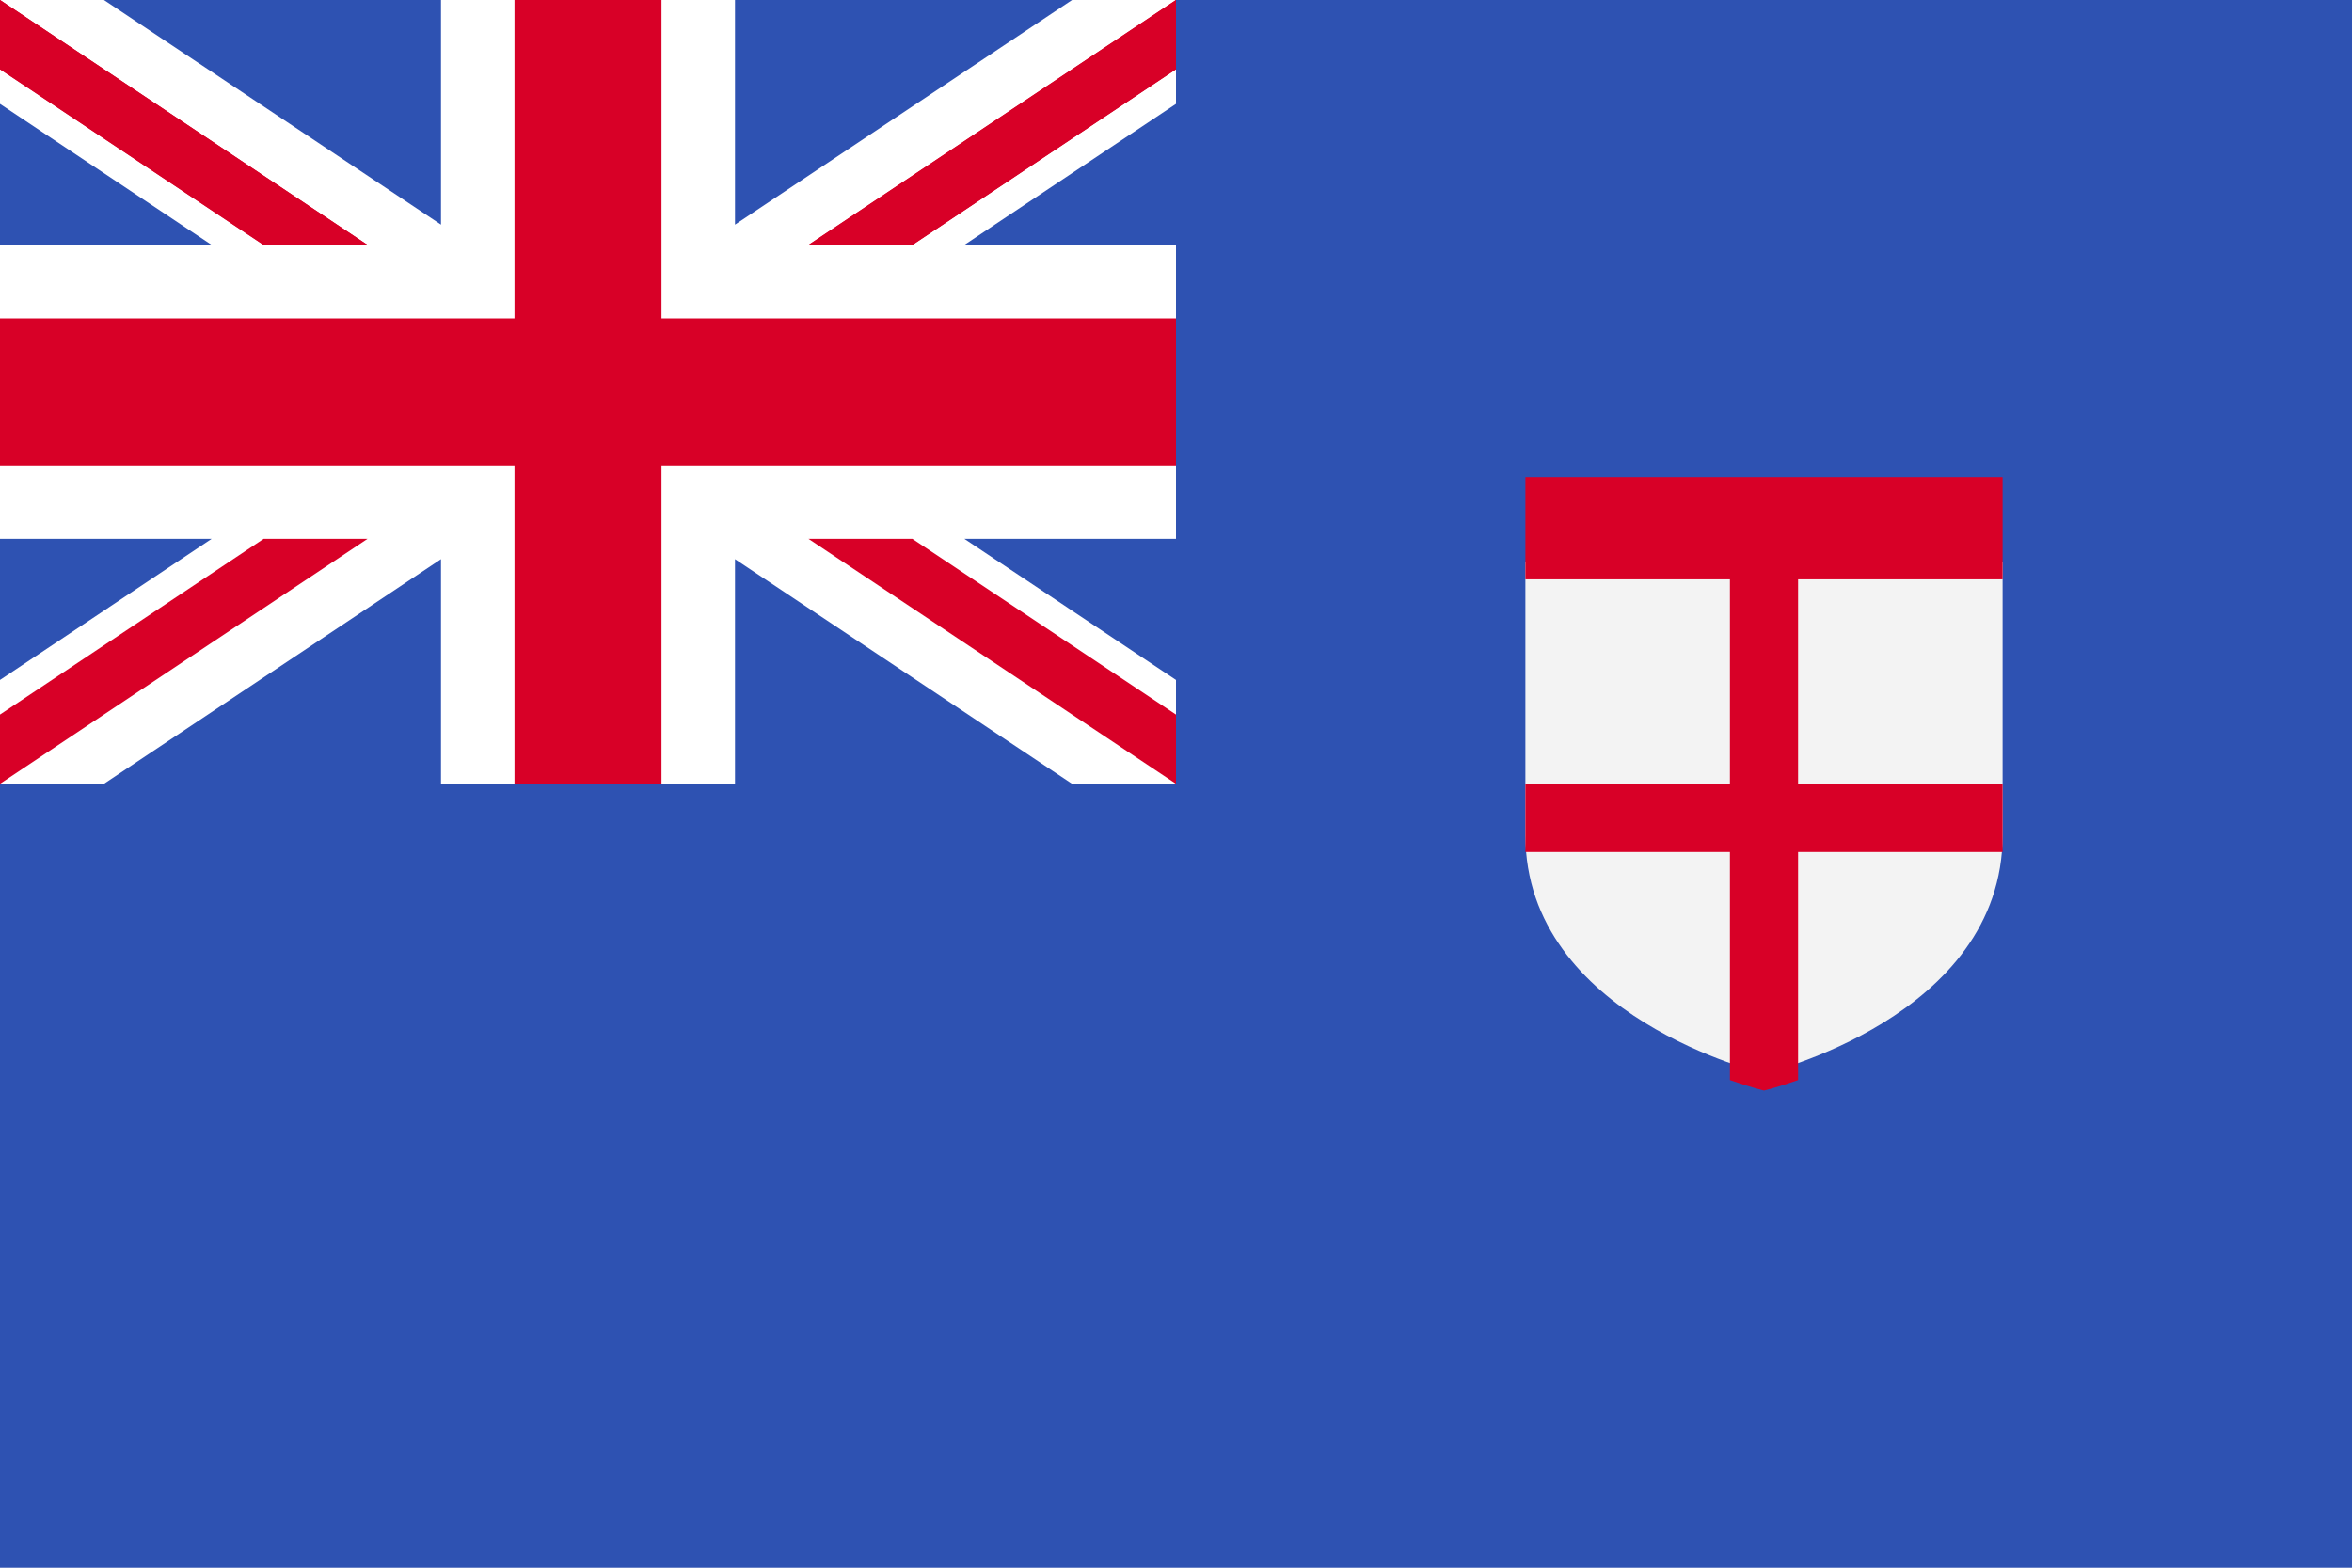
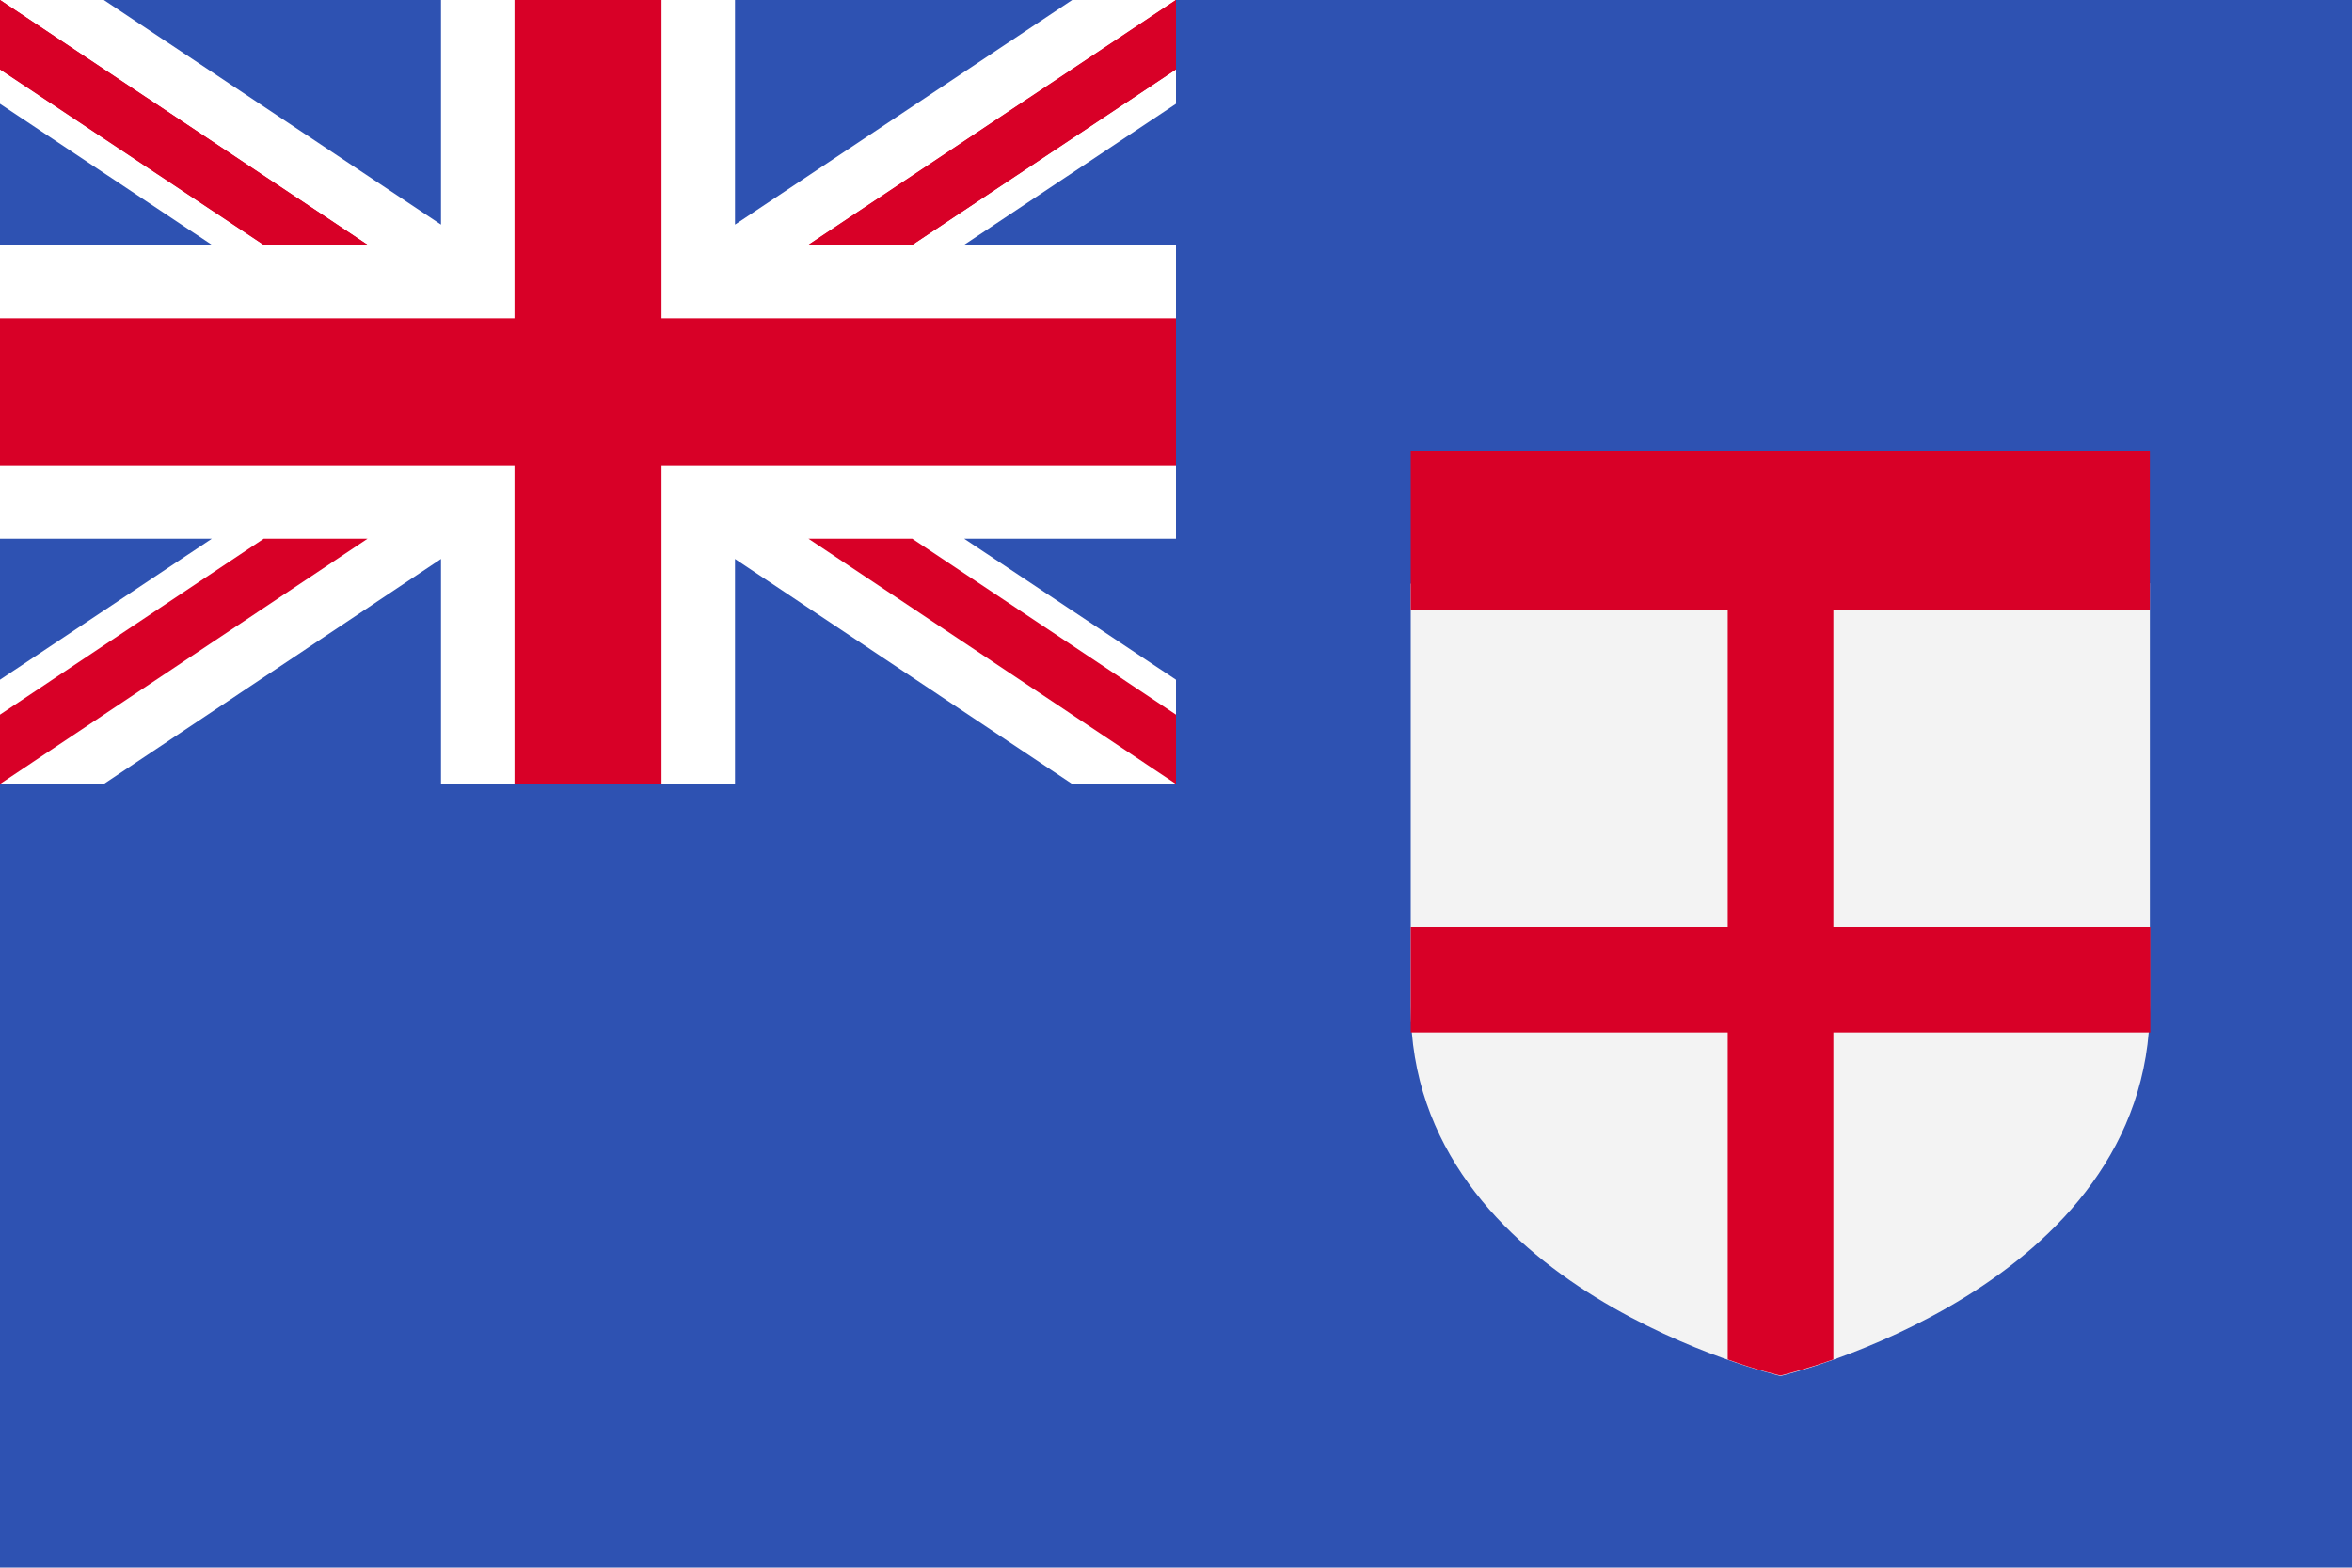
- <svg xmlns="http://www.w3.org/2000/svg" viewBox="0 85.333 512 341.333">
-   <rect y="85.334" fill="#2E52B2" width="512" height="341.337" />
-   <polygon fill="#FFFFFF" points="256,85.334 256,107.951 209.931,138.66 256,138.66 256,202.66 209.931,202.66 256,233.38   256,255.997 233.372,255.997 160,207.078 160,255.997 96,255.997 96,207.078 22.628,255.997 0,255.997 0,233.38 46.069,202.66   0,202.66 0,138.66 46.069,138.66 0,107.951 0,85.334 22.628,85.334 96,134.241 96,85.334 160,85.334 160,134.241 233.372,85.334 " />
+ <svg xmlns="http://www.w3.org/2000/svg" version="1.1" viewBox="0 0 512 341.3">
+   <rect y="0" fill="#2E52B2" width="512" height="341.3" />
+   <polygon fill="#FFFFFF" points="256,0 256,22.6 209.9,53.3 256,53.3 256,117.3 209.9,117.3 256,148 256,170.7 233.4,170.7 160,121.7  160,170.7 96,170.7 96,121.7 22.6,170.7 0,170.7 0,148 46.1,117.3 0,117.3 0,53.3 46.1,53.3 0,22.6 0,0 22.6,0 96,48.9 96,0 160,0  160,48.9 233.4,0 " />
  <g>
-     <polygon fill="#D80027" points="144,85.329 112,85.329 112,154.663 0,154.663 0,186.663 112,186.663 112,255.997    144,255.997 144,186.663 256,186.663 256,154.663 144,154.663  " />
-     <polygon fill="#D80027" points="0,85.329 0,100.412 57.377,138.663 80,138.663  " />
-     <polygon fill="#D80027" points="256,85.329 256,100.412 198.623,138.663 176,138.663  " />
-     <polygon fill="#D80027" points="0,85.329 0,100.412 57.377,138.663 80,138.663  " />
-     <polygon fill="#D80027" points="256,85.329 256,100.412 198.623,138.663 176,138.663  " />
-     <polygon fill="#D80027" points="0,255.997 0,240.915 57.377,202.663 80,202.663  " />
-     <polygon fill="#D80027" points="256,255.997 256,240.915 198.623,202.663 176,202.663  " />
+     <polygon fill="#D80027" points="144,0 112,0 112,69.3 0,69.3 0,101.3 112,101.3 112,170.7 144,170.7 144,101.3 256,101.3 256,69.3   144,69.3  " />
+     <polygon fill="#D80027" points="0,0 0,15.1 57.4,53.3 80,53.3  " />
+     <polygon fill="#D80027" points="256,0 256,15.1 198.6,53.3 176,53.3  " />
+     <polygon fill="#D80027" points="0,0 0,15.1 57.4,53.3 80,53.3  " />
+     <polygon fill="#D80027" points="256,0 256,15.1 198.6,53.3 176,53.3  " />
+     <polygon fill="#D80027" points="0,170.7 0,155.6 57.4,117.3 80,117.3  " />
+     <polygon fill="#D80027" points="256,170.7 256,155.6 198.6,117.3 176,117.3  " />
  </g>
-   <path fill="#F3F3F3" d="M332.058,207.765v59.362c0,39.76,51.942,51.942,51.942,51.942s51.942-12.182,51.942-51.942v-59.362  L384,192.924L332.058,207.765z" />
-   <path fill="#D80027" d="M435.942,211.475v-22.261H332.059v22.261h44.521v44.523h-44.521v14.839v0.001h44.521v49.664  c4.479,1.586,7.421,2.277,7.421,2.277s2.942-0.691,7.42-2.276v-49.665h44.523v-0.001v-14.839H391.42v-44.523H435.942z" />
+   <g>
+     <path fill="#F3F3F3" d="M307.1,127.1v92c0,61.6,80.5,80.5,80.5,80.5S468,280.6,468,219v-92l-80.5-23L307.1,127.1z" />
+     <path fill="#D80027" d="M468,132.8V98.3H307.1v34.5h69v69h-69v23v0h69V296c6.9,2.5,11.5,3.5,11.5,3.5s4.6-1.1,11.5-3.5v-71.2h69v0v-23   h-69v-69H468z" />
+   </g>
</svg>
